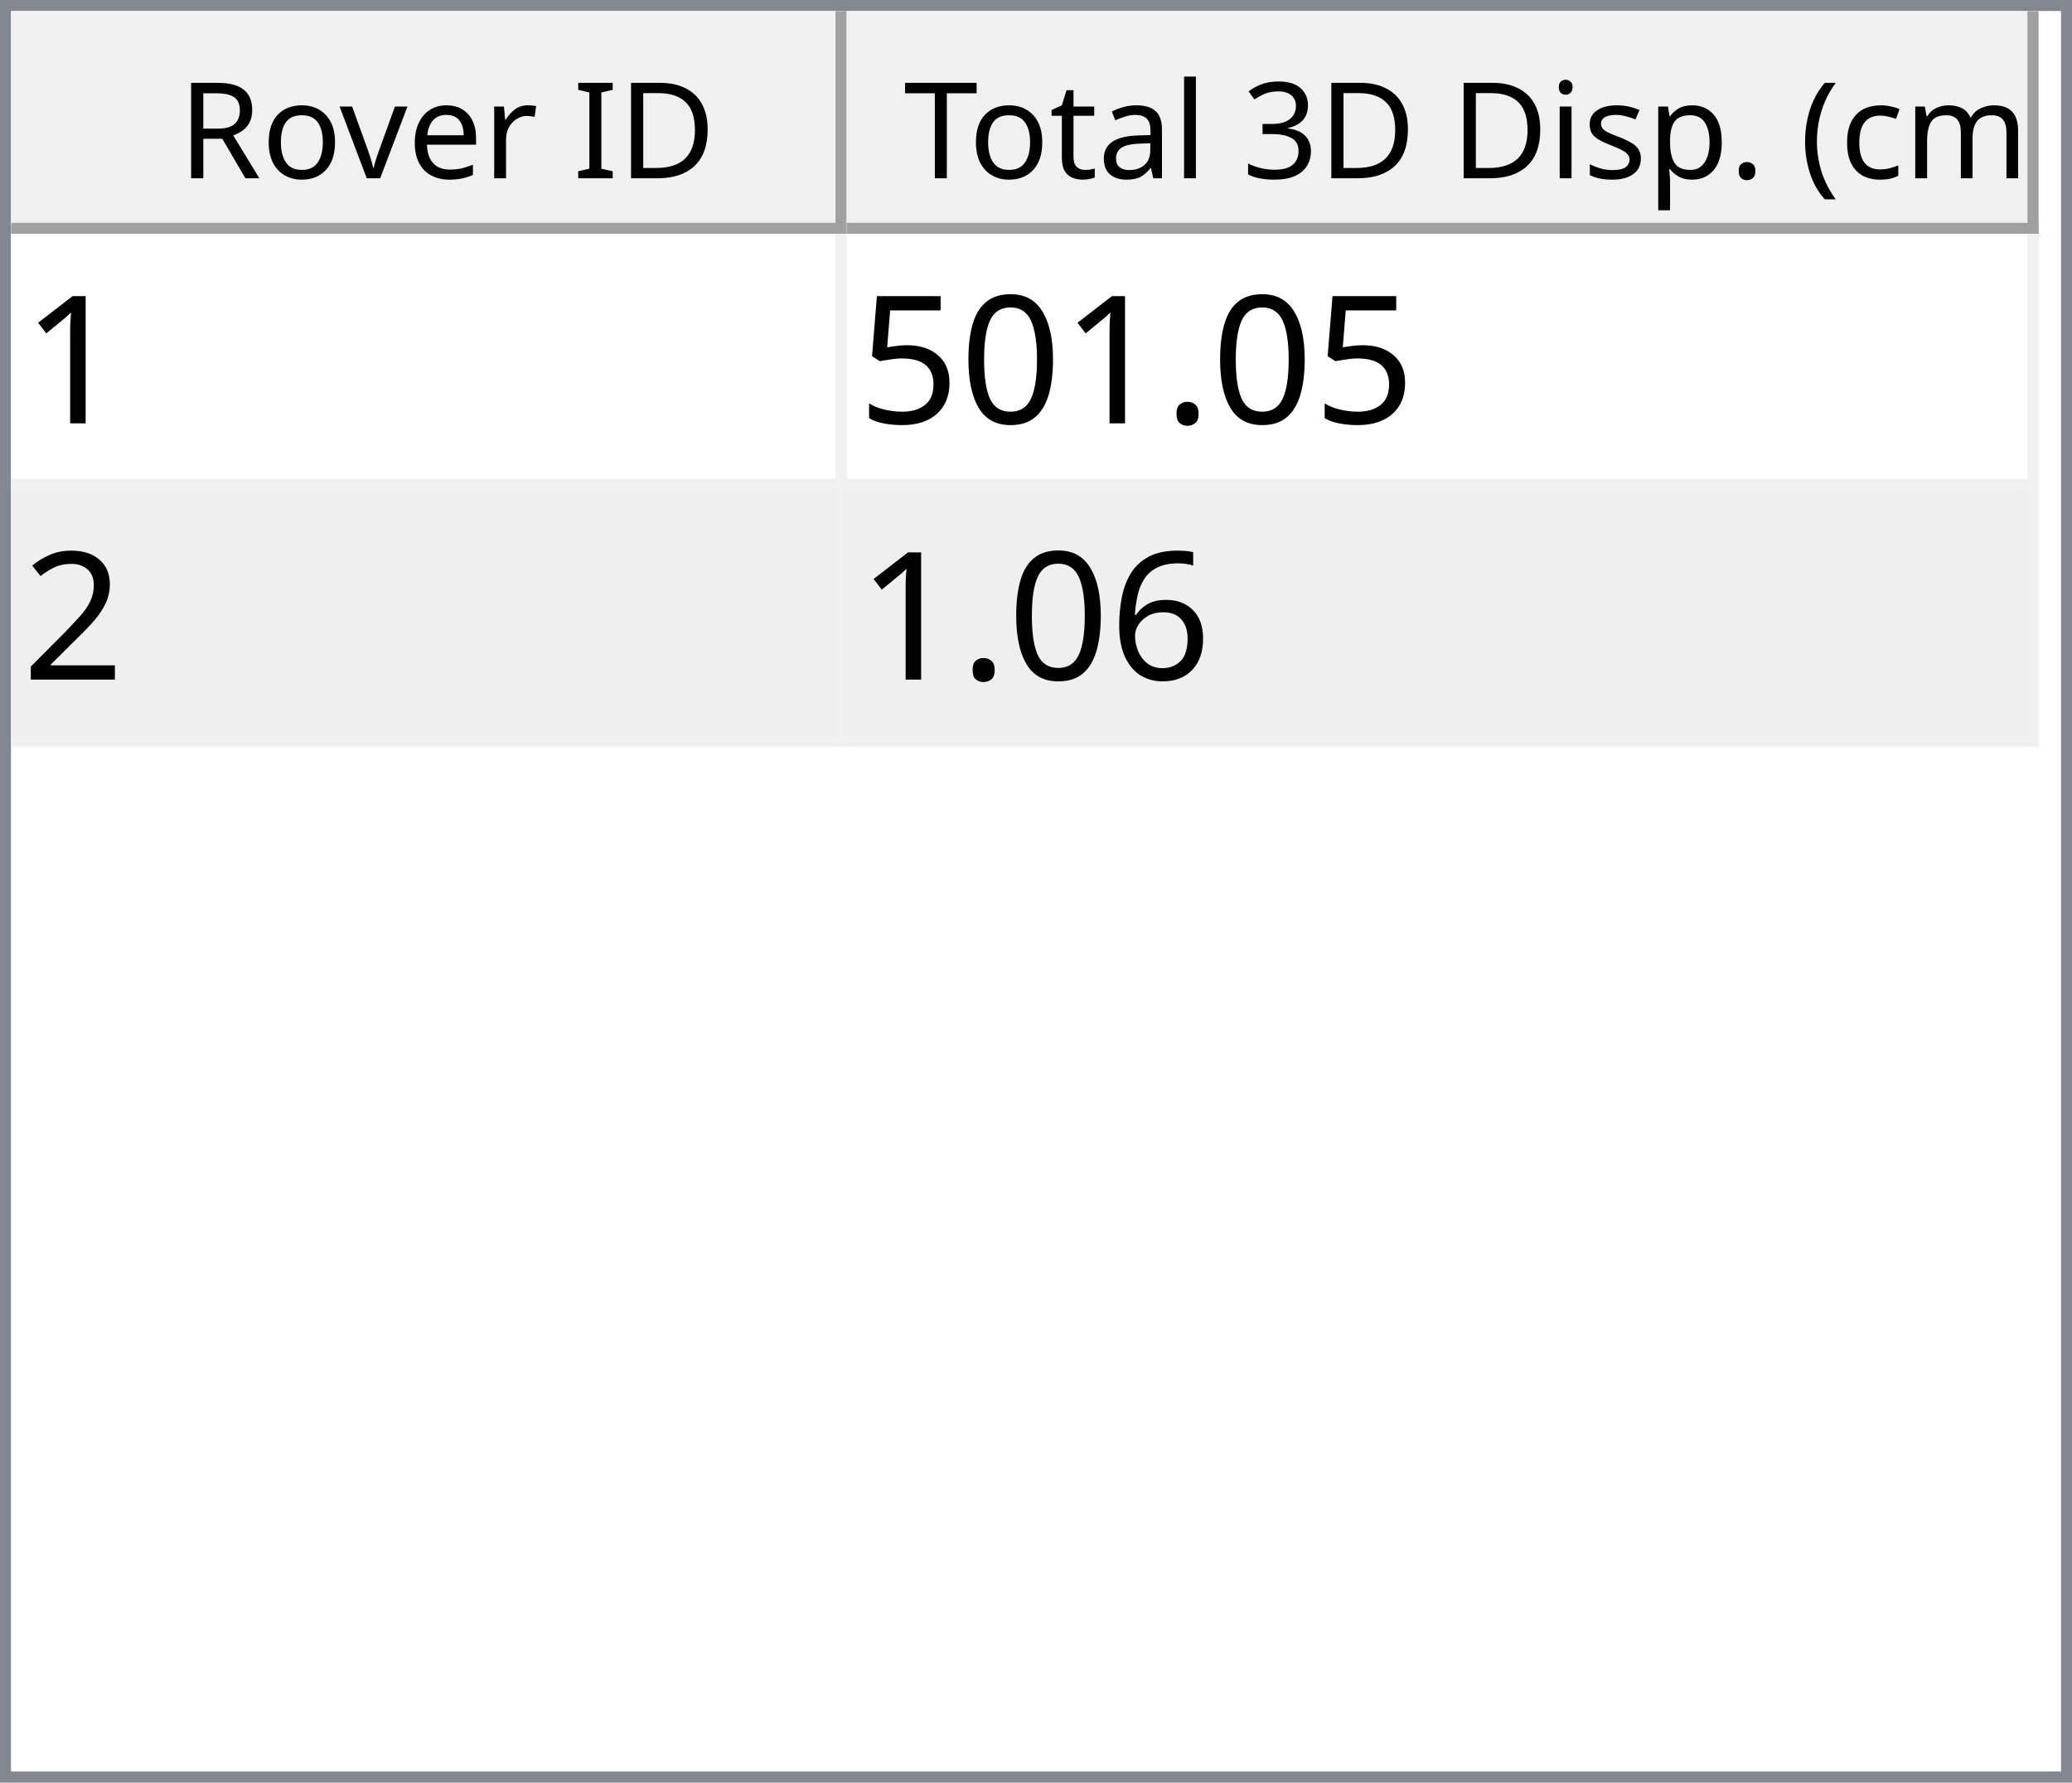
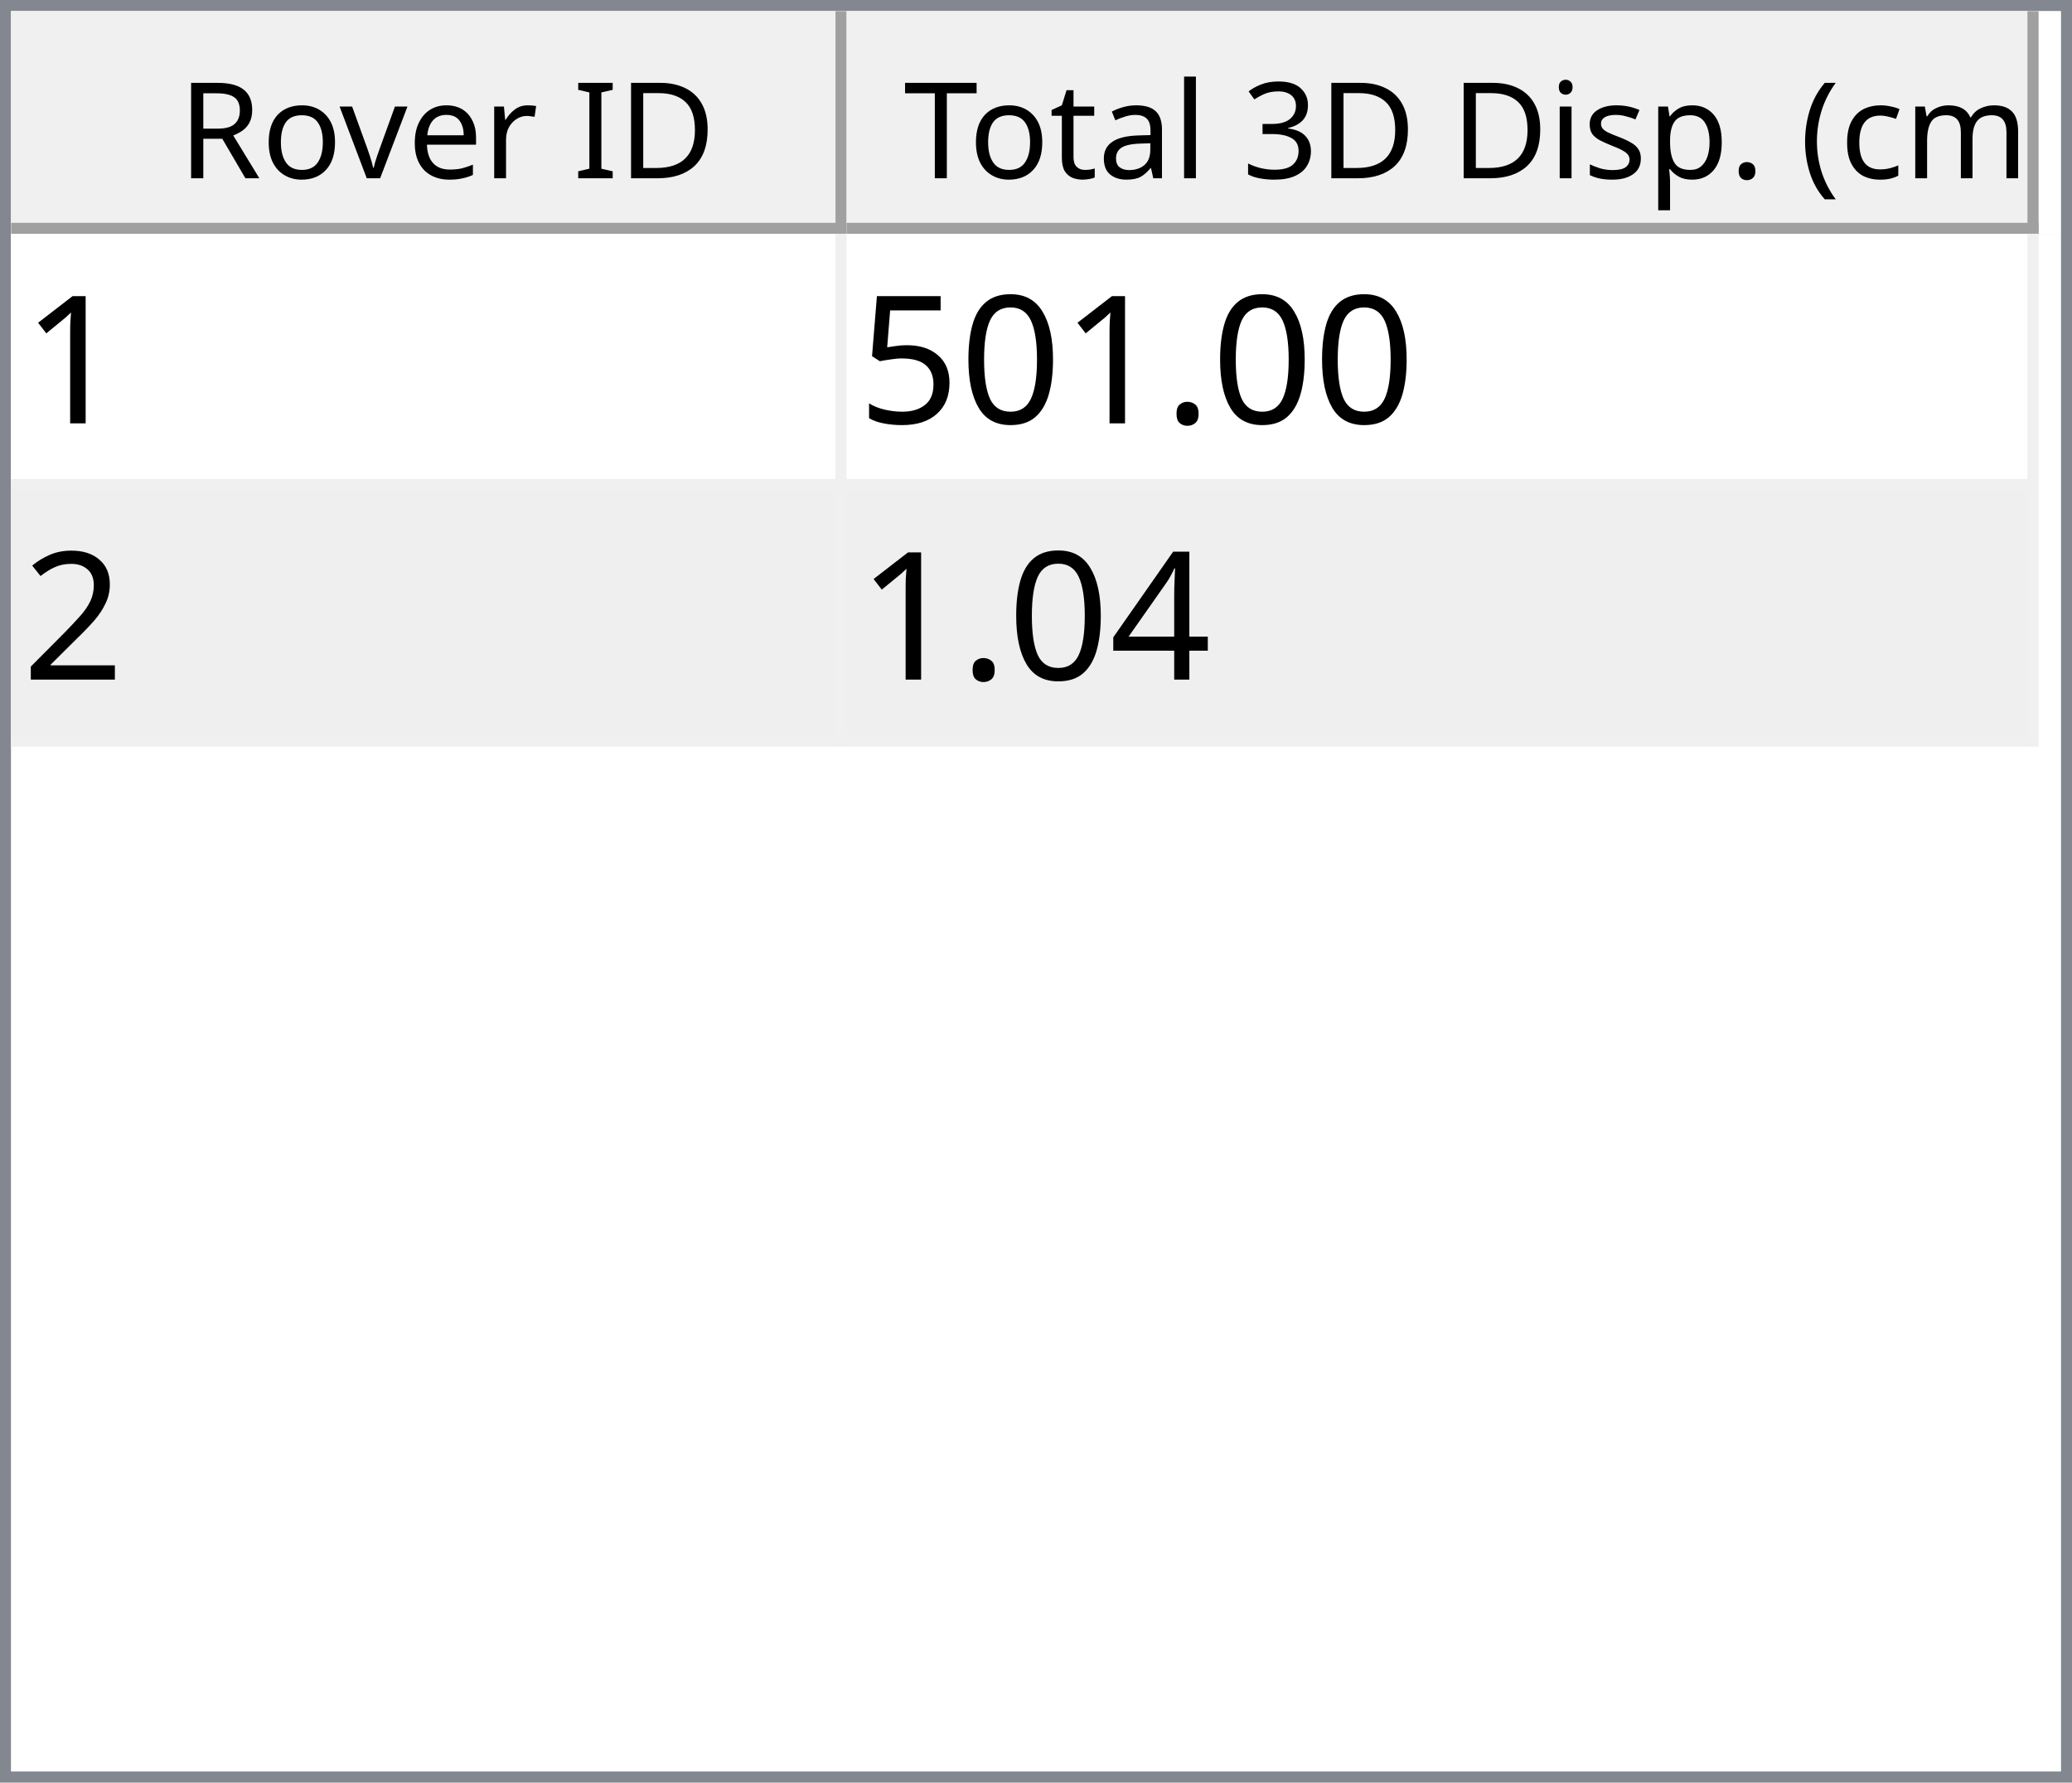
<svg xmlns="http://www.w3.org/2000/svg" style="fill-opacity:1; color-rendering:auto; color-interpolation:auto; text-rendering:auto; stroke:black; stroke-linecap:square; stroke-miterlimit:10; shape-rendering:auto; stroke-opacity:1; fill:black; stroke-dasharray:none; font-weight:normal; stroke-width:1; font-family:'Dialog'; font-style:normal; stroke-linejoin:miter; font-size:12px; stroke-dashoffset:0; image-rendering:auto;" width="186" height="160">
  <defs id="genericDefs" />
  <g>
    <defs id="defs1">
      <clipPath clipPathUnits="userSpaceOnUse" id="clipPath1">
        <path d="M0 0 L186 0 L186 160 L0 160 L0 0 Z" />
      </clipPath>
      <clipPath clipPathUnits="userSpaceOnUse" id="clipPath2">
        <path d="M0 0 L0 160 L186 160 L186 0 Z" />
      </clipPath>
      <clipPath clipPathUnits="userSpaceOnUse" id="clipPath3">
        <path d="M0 0 L0 20 L184 20 L184 0 Z" />
      </clipPath>
      <clipPath clipPathUnits="userSpaceOnUse" id="clipPath4">
        <path d="M0 0 L0 20 L75 20 L75 0 Z" />
      </clipPath>
      <clipPath clipPathUnits="userSpaceOnUse" id="clipPath5">
        <path d="M1 1 L1 19 L74 19 L74 1 Z" />
      </clipPath>
      <clipPath clipPathUnits="userSpaceOnUse" id="clipPath6">
        <path d="M0 0 L0 18 L73 18 L73 0 Z" />
      </clipPath>
      <clipPath clipPathUnits="userSpaceOnUse" id="clipPath7">
        <path d="M-0.5 -0.5 L-0.5 19.5 L74.5 19.5 L74.5 -0.5 Z" />
      </clipPath>
      <clipPath clipPathUnits="userSpaceOnUse" id="clipPath8">
        <path d="M0 0 L0 20 L107 20 L107 0 Z" />
      </clipPath>
      <clipPath clipPathUnits="userSpaceOnUse" id="clipPath9">
        <path d="M1 1 L1 19 L106 19 L106 1 Z" />
      </clipPath>
      <clipPath clipPathUnits="userSpaceOnUse" id="clipPath10">
        <path d="M0 0 L0 18 L105 18 L105 0 Z" />
      </clipPath>
      <clipPath clipPathUnits="userSpaceOnUse" id="clipPath11">
        <path d="M-0.5 -0.5 L-0.5 19.5 L106.5 19.5 L106.5 -0.5 Z" />
      </clipPath>
      <clipPath clipPathUnits="userSpaceOnUse" id="clipPath12">
        <path d="M0 0 L0 138 L184 138 L184 0 Z" />
      </clipPath>
      <clipPath clipPathUnits="userSpaceOnUse" id="clipPath13">
        <path d="M0 0 L0 46 L182 46 L182 0 Z" />
      </clipPath>
      <clipPath clipPathUnits="userSpaceOnUse" id="clipPath14">
        <path d="M-0.5 -0.5 L-0.5 45.5 L181.5 45.5 L181.5 -0.5 Z" />
      </clipPath>
      <clipPath clipPathUnits="userSpaceOnUse" id="clipPath15">
        <path d="M0 0 L0 22 L74 22 L74 0 Z" />
      </clipPath>
      <clipPath clipPathUnits="userSpaceOnUse" id="clipPath16">
        <path d="M0 0 L0 22 L106 22 L106 0 Z" />
      </clipPath>
      <font horiz-adv-x="64.551" id="font1">
        <font-face ascent="107.91" descent="25.098" units-per-em="100" style="font-style:normal; font-family:Segoe UI; font-weight:normal;" />
        <missing-glyph horiz-adv-x="64.551" d="M8.109 0 L8.109 68.266 L56.453 68.266 L56.453 0 L8.109 0 ZM15.328 7.234 L49.219 7.234 L49.219 61.031 L15.328 61.031 L15.328 7.234 Z" />
        <glyph unicode="D" horiz-adv-x="70.117" d="M9.188 0 L9.188 70.016 L28.516 70.016 Q65.531 70.016 65.531 35.891 Q65.531 19.672 55.25 9.836 Q44.969 0 27.734 0 L9.188 0 ZM17.391 62.594 L17.391 7.422 L27.828 7.422 Q41.609 7.422 49.273 14.797 Q56.938 22.172 56.938 35.688 Q56.938 62.594 28.328 62.594 L17.391 62.594 Z" />
        <glyph unicode="I" horiz-adv-x="26.611" d="M17.391 0 L9.188 0 L9.188 70.016 L17.391 70.016 L17.391 0 Z" />
        <glyph unicode=" " horiz-adv-x="27.393" d="" />
        <glyph unicode="r" horiz-adv-x="34.766" d="M34.188 41.891 Q32.078 43.5 28.125 43.5 Q23 43.5 19.555 38.672 Q16.109 33.844 16.109 25.484 L16.109 0 L8.109 0 L8.109 50 L16.109 50 L16.109 39.703 L16.312 39.703 Q18.016 44.969 21.531 47.922 Q25.047 50.875 29.391 50.875 Q32.516 50.875 34.188 50.203 L34.188 41.891 Z" />
        <glyph unicode="e" horiz-adv-x="52.295" d="M48.297 23 L12.984 23 Q13.188 14.656 17.484 10.109 Q21.781 5.562 29.297 5.562 Q37.75 5.562 44.828 11.141 L44.828 3.609 Q38.234 -1.172 27.391 -1.172 Q16.797 -1.172 10.742 5.641 Q4.688 12.453 4.688 24.812 Q4.688 36.469 11.305 43.82 Q17.922 51.172 27.734 51.172 Q37.547 51.172 42.922 44.828 Q48.297 38.484 48.297 27.203 L48.297 23 ZM40.094 29.781 Q40.047 36.719 36.75 40.578 Q33.453 44.438 27.594 44.438 Q21.922 44.438 17.969 40.383 Q14.016 36.328 13.094 29.781 L40.094 29.781 Z" />
        <glyph unicode="v" horiz-adv-x="47.9" d="M47.406 50 L27.484 0 L19.625 0 L0.688 50 L9.469 50 L22.172 13.672 Q23.578 9.672 23.922 6.688 L24.125 6.688 Q24.609 10.453 25.688 13.484 L38.969 50 L47.406 50 Z" />
        <glyph unicode="o" horiz-adv-x="58.594" d="M29 -1.172 Q17.922 -1.172 11.305 5.836 Q4.688 12.844 4.688 24.422 Q4.688 37.016 11.57 44.094 Q18.453 51.172 30.172 51.172 Q41.359 51.172 47.633 44.289 Q53.906 37.406 53.906 25.203 Q53.906 13.234 47.141 6.031 Q40.375 -1.172 29 -1.172 ZM29.594 44.438 Q21.875 44.438 17.383 39.188 Q12.891 33.938 12.891 24.703 Q12.891 15.828 17.43 10.695 Q21.969 5.562 29.594 5.562 Q37.359 5.562 41.531 10.594 Q45.703 15.625 45.703 24.906 Q45.703 34.281 41.531 39.359 Q37.359 44.438 29.594 44.438 Z" />
        <glyph unicode="R" horiz-adv-x="59.814" d="M59.375 0 L49.609 0 L37.891 19.625 Q36.281 22.359 34.766 24.289 Q33.25 26.219 31.664 27.438 Q30.078 28.656 28.25 29.219 Q26.422 29.781 24.125 29.781 L17.391 29.781 L17.391 0 L9.188 0 L9.188 70.016 L30.078 70.016 Q34.672 70.016 38.555 68.867 Q42.438 67.719 45.289 65.375 Q48.141 63.031 49.758 59.547 Q51.375 56.062 51.375 51.375 Q51.375 47.703 50.273 44.656 Q49.172 41.609 47.148 39.211 Q45.125 36.812 42.266 35.133 Q39.406 33.453 35.844 32.516 L35.844 32.328 Q37.594 31.547 38.891 30.547 Q40.188 29.547 41.359 28.18 Q42.531 26.812 43.68 25.078 Q44.828 23.344 46.234 21.047 L59.375 0 ZM17.391 62.594 L17.391 37.203 L28.516 37.203 Q31.594 37.203 34.203 38.133 Q36.812 39.062 38.719 40.797 Q40.625 42.531 41.703 45.047 Q42.781 47.562 42.781 50.688 Q42.781 56.297 39.141 59.445 Q35.5 62.594 28.609 62.594 L17.391 62.594 Z" />
        <glyph unicode=")" horiz-adv-x="30.176" d="M8.297 -15.922 L1.172 -15.922 Q16.406 2.344 16.406 26.812 Q16.406 51.469 1.078 70.016 L8.297 70.016 Q23.531 52.156 23.531 26.703 Q23.531 1.375 8.297 -15.922 Z" />
        <glyph unicode="m" horiz-adv-x="86.133" d="M79.109 0 L71.094 0 L71.094 28.719 Q71.094 37.016 68.531 40.727 Q65.969 44.438 59.906 44.438 Q54.781 44.438 51.195 39.75 Q47.609 35.062 47.609 28.516 L47.609 0 L39.594 0 L39.594 29.688 Q39.594 44.438 28.219 44.438 Q22.953 44.438 19.531 40.016 Q16.109 35.594 16.109 28.516 L16.109 0 L8.109 0 L8.109 50 L16.109 50 L16.109 42.094 L16.312 42.094 Q21.625 51.172 31.844 51.172 Q36.969 51.172 40.773 48.312 Q44.578 45.453 46 40.828 Q51.562 51.172 62.594 51.172 Q79.109 51.172 79.109 30.812 L79.109 0 Z" />
        <glyph unicode="c" horiz-adv-x="46.191" d="M42.188 2.297 Q36.422 -1.172 28.516 -1.172 Q17.828 -1.172 11.258 5.789 Q4.688 12.75 4.688 23.828 Q4.688 36.188 11.766 43.68 Q18.844 51.172 30.672 51.172 Q37.25 51.172 42.281 48.734 L42.281 40.531 Q36.719 44.438 30.375 44.438 Q22.703 44.438 17.797 38.945 Q12.891 33.453 12.891 24.516 Q12.891 15.719 17.508 10.641 Q22.125 5.562 29.891 5.562 Q36.422 5.562 42.188 9.906 L42.188 2.297 Z" />
        <glyph unicode="(" horiz-adv-x="30.176" d="M29.109 -15.922 L21.969 -15.922 Q6.844 1.375 6.844 26.703 Q6.844 52.156 21.969 70.016 L29.203 70.016 Q13.875 51.469 13.875 26.812 Q13.875 2.344 29.109 -15.922 Z" />
        <glyph unicode="." horiz-adv-x="21.68" d="M10.891 -1.078 Q8.641 -1.078 7.055 0.539 Q5.469 2.156 5.469 4.391 Q5.469 6.641 7.055 8.273 Q8.641 9.906 10.891 9.906 Q13.188 9.906 14.797 8.273 Q16.406 6.641 16.406 4.391 Q16.406 2.156 14.797 0.539 Q13.188 -1.078 10.891 -1.078 Z" />
        <glyph unicode="p" horiz-adv-x="58.789" d="M16.312 7.234 L16.109 7.234 L16.109 -23 L8.109 -23 L8.109 50 L16.109 50 L16.109 41.219 L16.312 41.219 Q22.219 51.172 33.594 51.172 Q43.266 51.172 48.688 44.461 Q54.109 37.75 54.109 26.469 Q54.109 13.922 48 6.375 Q41.891 -1.172 31.297 -1.172 Q21.578 -1.172 16.312 7.234 ZM16.109 27.391 L16.109 20.406 Q16.109 14.203 20.141 9.883 Q24.172 5.562 30.375 5.562 Q37.641 5.562 41.773 11.133 Q45.906 16.703 45.906 26.609 Q45.906 34.969 42.047 39.703 Q38.188 44.438 31.594 44.438 Q24.609 44.438 20.359 39.578 Q16.109 34.719 16.109 27.391 Z" />
        <glyph unicode="s" horiz-adv-x="42.432" d="M5.078 1.812 L5.078 10.406 Q11.625 5.562 19.484 5.562 Q30.031 5.562 30.031 12.594 Q30.031 14.594 29.125 15.992 Q28.219 17.391 26.68 18.461 Q25.141 19.531 23.07 20.383 Q21 21.234 18.609 22.172 Q15.281 23.484 12.766 24.828 Q10.25 26.172 8.57 27.859 Q6.891 29.547 6.031 31.695 Q5.172 33.844 5.172 36.719 Q5.172 40.234 6.789 42.945 Q8.406 45.656 11.086 47.484 Q13.766 49.312 17.211 50.242 Q20.656 51.172 24.312 51.172 Q30.812 51.172 35.938 48.922 L35.938 40.828 Q30.422 44.438 23.25 44.438 Q21 44.438 19.195 43.922 Q17.391 43.406 16.094 42.477 Q14.797 41.547 14.086 40.258 Q13.375 38.969 13.375 37.406 Q13.375 35.453 14.086 34.133 Q14.797 32.812 16.164 31.789 Q17.531 30.766 19.484 29.938 Q21.438 29.109 23.922 28.125 Q27.25 26.859 29.883 25.516 Q32.516 24.172 34.375 22.484 Q36.234 20.797 37.234 18.602 Q38.234 16.406 38.234 13.375 Q38.234 9.672 36.602 6.938 Q34.969 4.203 32.234 2.398 Q29.5 0.594 25.93 -0.289 Q22.359 -1.172 18.453 -1.172 Q10.75 -1.172 5.078 1.812 Z" />
        <glyph unicode="i" horiz-adv-x="24.219" d="M12.203 62.703 Q10.062 62.703 8.547 64.164 Q7.031 65.625 7.031 67.875 Q7.031 70.125 8.547 71.609 Q10.062 73.094 12.203 73.094 Q14.406 73.094 15.945 71.609 Q17.484 70.125 17.484 67.875 Q17.484 65.719 15.945 64.211 Q14.406 62.703 12.203 62.703 ZM16.109 0 L8.109 0 L8.109 50 L16.109 50 L16.109 0 Z" />
        <glyph unicode="3" horiz-adv-x="53.906" d="M46.531 19.828 Q46.531 15.094 44.75 11.211 Q42.969 7.328 39.719 4.57 Q36.469 1.812 31.93 0.297 Q27.391 -1.219 21.922 -1.219 Q11.922 -1.219 6 2.594 L6 11.188 Q13.094 5.609 22.219 5.609 Q25.875 5.609 28.828 6.539 Q31.781 7.469 33.906 9.227 Q36.031 10.984 37.18 13.477 Q38.328 15.969 38.328 19.094 Q38.328 32.812 18.797 32.812 L12.984 32.812 L12.984 39.594 L18.5 39.594 Q35.797 39.594 35.797 52.484 Q35.797 64.406 22.609 64.406 Q15.188 64.406 8.688 59.422 L8.688 67.188 Q15.375 71.188 24.609 71.188 Q29 71.188 32.57 69.969 Q36.141 68.75 38.68 66.555 Q41.219 64.359 42.609 61.281 Q44 58.203 44 54.5 Q44 40.672 30.031 36.719 L30.031 36.531 Q33.594 36.141 36.625 34.797 Q39.656 33.453 41.852 31.305 Q44.047 29.156 45.289 26.25 Q46.531 23.344 46.531 19.828 Z" />
        <glyph unicode="l" horiz-adv-x="24.219" d="M16.109 0 L8.109 0 L8.109 74.031 L16.109 74.031 L16.109 0 Z" />
        <glyph unicode="a" horiz-adv-x="50.879" d="M43.891 0 L35.891 0 L35.891 7.812 L35.688 7.812 Q30.469 -1.172 20.312 -1.172 Q12.844 -1.172 8.617 2.781 Q4.391 6.734 4.391 13.281 Q4.391 27.297 20.906 29.594 L35.891 31.688 Q35.891 44.438 25.594 44.438 Q16.547 44.438 9.281 38.281 L9.281 46.484 Q16.656 51.172 26.266 51.172 Q43.891 51.172 43.891 32.516 L43.891 0 ZM35.891 25.297 L23.828 23.641 Q18.266 22.859 15.43 20.875 Q12.594 18.891 12.594 13.875 Q12.594 10.203 15.211 7.883 Q17.828 5.562 22.172 5.562 Q28.125 5.562 32.008 9.742 Q35.891 13.922 35.891 20.312 L35.891 25.297 Z" />
        <glyph unicode="t" horiz-adv-x="33.887" d="M31.297 0.484 Q28.469 -1.078 23.828 -1.078 Q10.688 -1.078 10.688 13.578 L10.688 43.172 L2.094 43.172 L2.094 50 L10.688 50 L10.688 62.203 L18.703 64.797 L18.703 50 L31.297 50 L31.297 43.172 L18.703 43.172 L18.703 14.984 Q18.703 9.969 20.414 7.82 Q22.125 5.672 26.078 5.672 Q29.109 5.672 31.297 7.328 L31.297 0.484 Z" />
        <glyph unicode="T" horiz-adv-x="52.393" d="M50.594 62.594 L30.375 62.594 L30.375 0 L22.172 0 L22.172 62.594 L2 62.594 L2 70.016 L50.594 70.016 L50.594 62.594 Z" />
      </font>
      <font horiz-adv-x="75.0" id="font2">
        <font-face ascent="100.537" descent="21.973" units-per-em="100" style="font-style:normal; font-family:sans-serif; font-weight:normal;" />
        <missing-glyph horiz-adv-x="75.0" d="M12.5 0 L12.5 62.5 L62.5 62.5 L62.5 0 L12.5 0 ZM14.062 1.562 L60.938 1.562 L60.938 60.938 L14.062 60.938 L14.062 1.562 Z" />
        <glyph unicode="1" horiz-adv-x="55.615" d="M37.25 0 L28.469 0 L28.469 56 Q25.297 52.984 20.141 49.953 Q14.984 46.922 10.891 45.406 L10.891 53.906 Q18.266 57.375 23.781 62.305 Q29.297 67.234 31.594 71.875 L37.25 71.875 L37.25 0 Z" />
        <glyph unicode="." horiz-adv-x="27.783" d="M9.078 0 L9.078 10.016 L19.094 10.016 L19.094 0 L9.078 0 Z" />
        <glyph unicode="0" horiz-adv-x="55.615" d="M4.156 35.297 Q4.156 48 6.766 55.742 Q9.375 63.484 14.523 67.68 Q19.672 71.875 27.484 71.875 Q33.25 71.875 37.594 69.555 Q41.938 67.234 44.773 62.867 Q47.609 58.5 49.219 52.227 Q50.828 45.953 50.828 35.297 Q50.828 22.703 48.242 14.969 Q45.656 7.234 40.508 3.008 Q35.359 -1.219 27.484 -1.219 Q17.141 -1.219 11.234 6.203 Q4.156 15.141 4.156 35.297 ZM13.188 35.297 Q13.188 17.672 17.312 11.836 Q21.438 6 27.484 6 Q33.547 6 37.672 11.859 Q41.797 17.719 41.797 35.297 Q41.797 52.984 37.672 58.789 Q33.547 64.594 27.391 64.594 Q21.344 64.594 17.719 59.469 Q13.188 52.938 13.188 35.297 Z" />
        <glyph unicode="5" horiz-adv-x="55.615" d="M4.156 18.75 L13.375 19.531 Q14.406 12.797 18.141 9.398 Q21.875 6 27.156 6 Q33.5 6 37.891 10.789 Q42.281 15.578 42.281 23.484 Q42.281 31 38.062 35.352 Q33.844 39.703 27 39.703 Q22.75 39.703 19.336 37.773 Q15.922 35.844 13.969 32.766 L5.719 33.844 L12.641 70.609 L48.25 70.609 L48.25 62.203 L19.672 62.203 L15.828 42.969 Q22.266 47.469 29.344 47.469 Q38.719 47.469 45.164 40.969 Q51.609 34.469 51.609 24.266 Q51.609 14.547 45.953 7.469 Q39.062 -1.219 27.156 -1.219 Q17.391 -1.219 11.211 4.25 Q5.031 9.719 4.156 18.75 Z" />
        <glyph unicode="2" horiz-adv-x="55.615" d="M50.344 8.453 L50.344 0 L3.031 0 Q2.938 3.172 4.047 6.109 Q5.859 10.938 9.836 15.625 Q13.812 20.312 21.344 26.469 Q33.016 36.031 37.117 41.625 Q41.219 47.219 41.219 52.203 Q41.219 57.422 37.477 61.008 Q33.734 64.594 27.734 64.594 Q21.391 64.594 17.578 60.789 Q13.766 56.984 13.719 50.25 L4.688 51.172 Q5.609 61.281 11.664 66.578 Q17.719 71.875 27.938 71.875 Q38.234 71.875 44.242 66.164 Q50.25 60.453 50.25 52 Q50.25 47.703 48.492 43.555 Q46.734 39.406 42.656 34.812 Q38.578 30.219 29.109 22.219 Q21.188 15.578 18.945 13.211 Q16.703 10.844 15.234 8.453 L50.344 8.453 Z" />
-         <glyph unicode="6" horiz-adv-x="55.615" d="M49.75 54.047 L41.016 53.375 Q39.844 58.547 37.703 60.891 Q34.125 64.656 28.906 64.656 Q24.703 64.656 21.531 62.312 Q17.391 59.281 14.992 53.469 Q12.594 47.656 12.5 36.922 Q15.672 41.75 20.266 44.094 Q24.859 46.438 29.891 46.438 Q38.672 46.438 44.852 39.969 Q51.031 33.5 51.031 23.25 Q51.031 16.5 48.125 10.719 Q45.219 4.938 40.141 1.859 Q35.062 -1.219 28.609 -1.219 Q17.625 -1.219 10.695 6.859 Q3.766 14.938 3.766 33.5 Q3.766 54.25 11.422 63.672 Q18.109 71.875 29.438 71.875 Q37.891 71.875 43.289 67.141 Q48.688 62.406 49.75 54.047 ZM13.875 23.188 Q13.875 18.656 15.797 14.508 Q17.719 10.359 21.188 8.18 Q24.656 6 28.469 6 Q34.031 6 38.039 10.492 Q42.047 14.984 42.047 22.703 Q42.047 30.125 38.086 34.398 Q34.125 38.672 28.125 38.672 Q22.172 38.672 18.023 34.398 Q13.875 30.125 13.875 23.188 Z" />
+         <glyph unicode="4" horiz-adv-x="55.615" d="M32.328 0 L32.328 17.141 L1.266 17.141 L1.266 25.203 L33.938 71.578 L41.109 71.578 L41.109 25.203 L50.781 25.203 L50.781 17.141 L41.109 17.141 L41.109 0 L32.328 0 ZM32.328 25.203 L32.328 57.469 L9.906 25.203 L32.328 25.203 Z" />
      </font>
    </defs>
    <g style="fill:white; stroke:white;">
      <rect x="0" y="0" width="186" style="clip-path:url(#clipPath1); stroke:none;" height="160" />
    </g>
    <g style="fill:white; text-rendering:optimizeSpeed; color-rendering:optimizeSpeed; image-rendering:optimizeSpeed; shape-rendering:crispEdges; stroke:white; color-interpolation:sRGB;">
      <rect x="0" width="186" height="160" y="0" style="stroke:none;" />
      <path style="stroke:none;" d="M0 160 L186 160 L186 0 L0 0 Z" />
    </g>
    <g style="fill:rgb(240,240,240); font-family:'Segoe UI'; stroke:rgb(240,240,240);">
      <rect x="0" y="0" width="186" style="clip-path:url(#clipPath2); stroke:none;" height="160" />
    </g>
    <g style="fill:rgb(130,135,144); font-family:'Segoe UI'; stroke:rgb(130,135,144);">
      <path d="M0 0 L186 0 L186 160 L0 160 L0 0 ZM1 1 L185 1 L185 159 L1 159 L1 1 Z" style="fill-rule:evenodd; clip-path:url(#clipPath2); stroke:none;" />
    </g>
    <g style="fill:white; font-family:'Segoe UI'; stroke:white;" transform="translate(1,1)">
      <rect x="0" y="0" width="184" style="clip-path:url(#clipPath3); stroke:none;" height="20" />
    </g>
    <g style="fill:rgb(240,240,240); font-family:'Segoe UI'; stroke:rgb(240,240,240);" transform="translate(1,1)">
      <rect x="0" y="0" width="75" style="clip-path:url(#clipPath4); stroke:none;" height="20" />
    </g>
    <g style="font-family:'Segoe UI';" transform="translate(2,2)">
      <text x="14" xml:space="preserve" y="14" style="clip-path:url(#clipPath6); stroke:none;">Rover ID</text>
    </g>
    <g style="fill:rgb(160,160,160); font-family:'Segoe UI'; stroke:rgb(160,160,160); stroke-linejoin:bevel;" transform="translate(1.5,1.5)">
      <line x1="74" x2="74" y1="0" style="fill:none; clip-path:url(#clipPath7);" y2="19" />
    </g>
    <g style="fill:rgb(160,160,160); font-family:'Segoe UI'; stroke:rgb(160,160,160); stroke-linejoin:bevel;" transform="matrix(1,0,0,1,1,1) translate(0.5,0.5)">
      <line x1="0" x2="74" y1="19" style="fill:none; clip-path:url(#clipPath7);" y2="19" />
    </g>
    <g style="fill:rgb(240,240,240); font-family:'Segoe UI'; stroke:rgb(240,240,240);" transform="translate(76,1)">
      <rect x="0" y="0" width="107" style="clip-path:url(#clipPath8); stroke:none;" height="20" />
    </g>
    <g style="font-family:'Segoe UI';" transform="translate(77,2)">
      <text x="1" xml:space="preserve" y="14" style="clip-path:url(#clipPath10); stroke:none;"> Total 3D Disp. (cm)</text>
    </g>
    <g style="fill:rgb(160,160,160); font-family:'Segoe UI'; stroke:rgb(160,160,160); stroke-linejoin:bevel;" transform="translate(76.5,1.5)">
      <line x1="106" x2="106" y1="0" style="fill:none; clip-path:url(#clipPath11);" y2="19" />
    </g>
    <g style="fill:rgb(160,160,160); font-family:'Segoe UI'; stroke:rgb(160,160,160); stroke-linejoin:bevel;" transform="matrix(1,0,0,1,76,1) translate(0.5,0.5)">
      <line x1="0" x2="106" y1="19" style="fill:none; clip-path:url(#clipPath11);" y2="19" />
    </g>
    <g style="fill:white; font-family:'Segoe UI'; stroke:white;" transform="translate(1,21)">
      <rect x="0" y="0" width="184" style="clip-path:url(#clipPath12); stroke:none;" height="138" />
    </g>
    <g style="fill:rgb(240,240,240); font-size:16px; font-family:sans-serif; stroke:rgb(240,240,240);" transform="translate(1,21)">
      <rect x="0" y="0" width="182" style="clip-path:url(#clipPath13); stroke:none;" height="46" />
      <line transform="translate(0.5,0.5)" x1="0" x2="181" y1="22" style="clip-path:url(#clipPath14); fill:none; stroke-linejoin:bevel;" y2="22" />
    </g>
    <g transform="matrix(1,0,0,1,1,21) translate(0.5,0.5)" style="fill:rgb(240,240,240); font-size:16px; font-family:sans-serif; stroke:rgb(240,240,240); stroke-linejoin:bevel;">
      <line x1="0" x2="181" y1="45" style="fill:none; clip-path:url(#clipPath14);" y2="45" />
    </g>
    <g transform="matrix(1,0,0,1,1,21) translate(0.5,0.5)" style="fill:rgb(240,240,240); font-size:16px; font-family:sans-serif; stroke:rgb(240,240,240); stroke-linejoin:bevel;">
      <line x1="74" x2="74" y1="0" style="fill:none; clip-path:url(#clipPath14);" y2="45" />
    </g>
    <g transform="matrix(1,0,0,1,1,21) translate(0.5,0.5)" style="fill:rgb(240,240,240); font-size:16px; font-family:sans-serif; stroke:rgb(240,240,240); stroke-linejoin:bevel;">
      <line x1="181" x2="181" y1="0" style="fill:none; clip-path:url(#clipPath14);" y2="45" />
    </g>
    <g style="fill:white; font-size:16px; font-family:sans-serif; stroke:white;" transform="matrix(1,0,0,1,1,21)">
      <rect x="0" y="0" width="74" style="clip-path:url(#clipPath15); stroke:none;" height="22" />
      <text x="1" y="17" style="fill:black; clip-path:url(#clipPath15); stroke:none;" xml:space="preserve">1</text>
    </g>
    <g style="fill:white; font-size:16px; font-family:sans-serif; stroke:white;" transform="matrix(1,0,0,1,1,21) translate(75,0)">
      <rect x="0" y="0" width="106" style="clip-path:url(#clipPath16); stroke:none;" height="22" />
-       <text x="1" y="17" style="fill:black; clip-path:url(#clipPath16); stroke:none;" xml:space="preserve">501.05</text>
+       <text x="1" y="17" style="fill:black; clip-path:url(#clipPath16); stroke:none;" xml:space="preserve">501.00</text>
    </g>
    <g style="fill:rgb(239,239,239); font-size:16px; font-family:sans-serif; stroke:rgb(239,239,239);" transform="matrix(1,0,0,1,1,21) translate(0,23)">
      <rect x="0" y="0" width="74" style="clip-path:url(#clipPath15); stroke:none;" height="22" />
      <text x="1" y="17" style="fill:black; clip-path:url(#clipPath15); stroke:none;" xml:space="preserve">2</text>
    </g>
    <g style="fill:rgb(239,239,239); font-size:16px; font-family:sans-serif; stroke:rgb(239,239,239);" transform="matrix(1,0,0,1,1,21) translate(75,23)">
      <rect x="0" y="0" width="106" style="clip-path:url(#clipPath16); stroke:none;" height="22" />
-       <text x="1" y="17" style="fill:black; clip-path:url(#clipPath16); stroke:none;" xml:space="preserve">1.06</text>
+       <text x="1" y="17" style="fill:black; clip-path:url(#clipPath16); stroke:none;" xml:space="preserve">1.04</text>
    </g>
  </g>
</svg>
